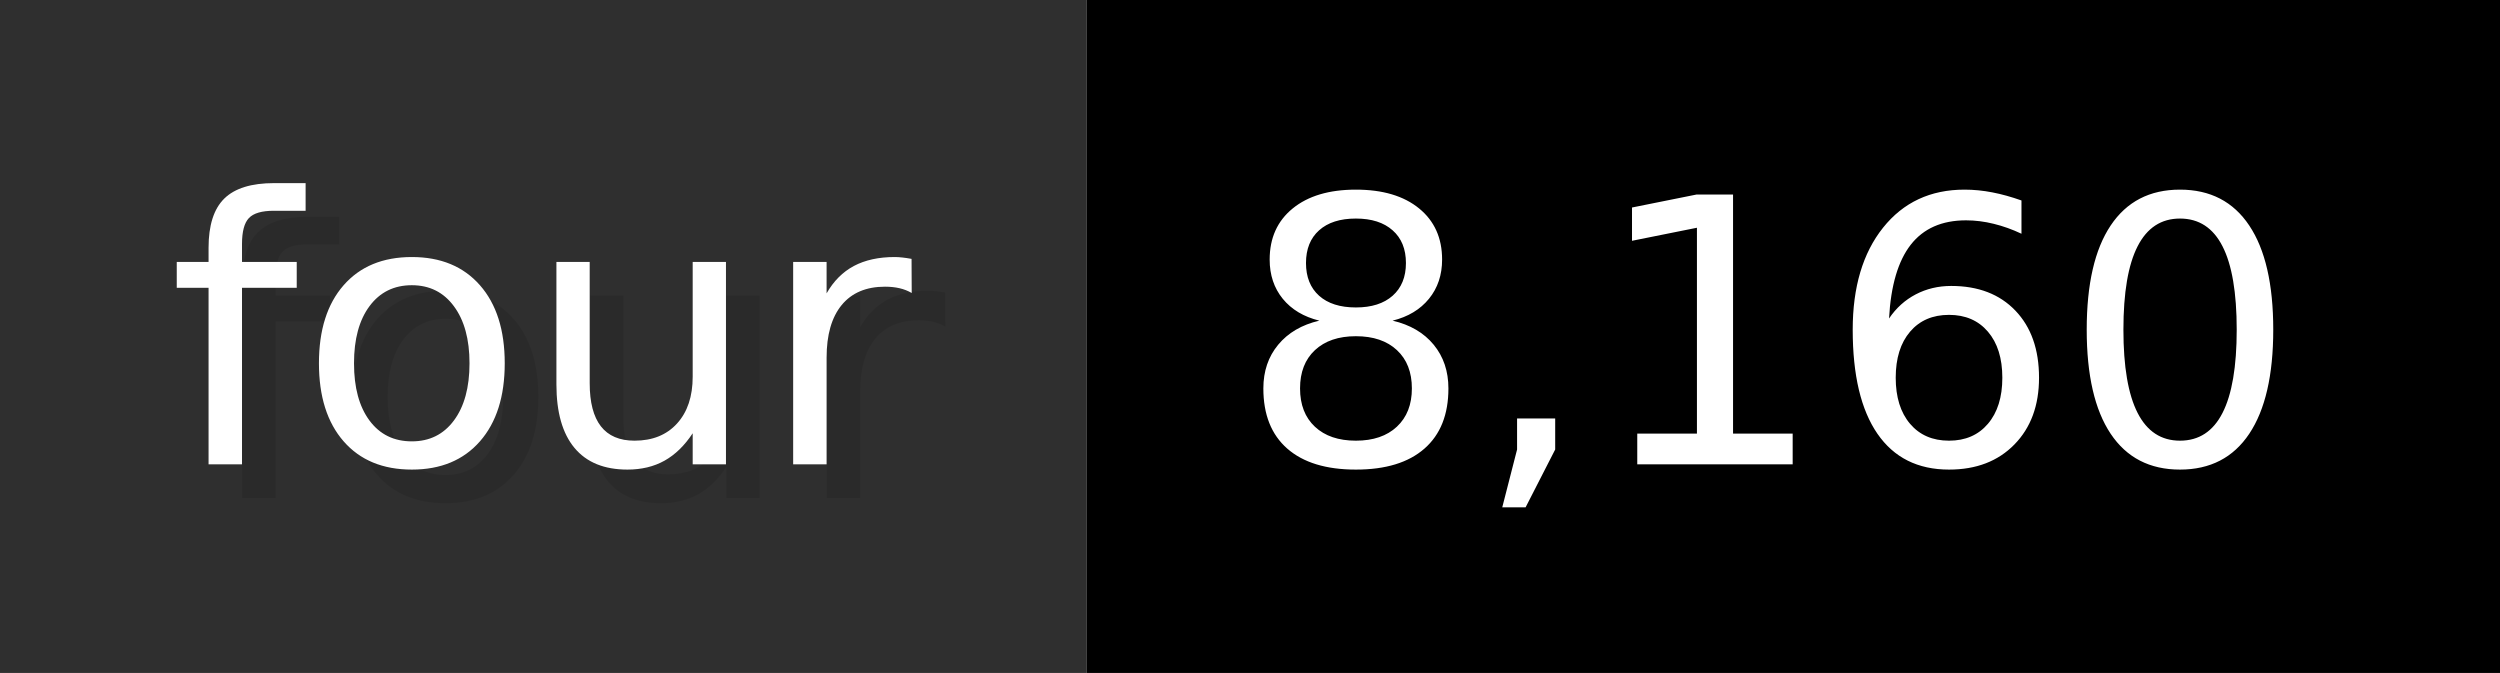
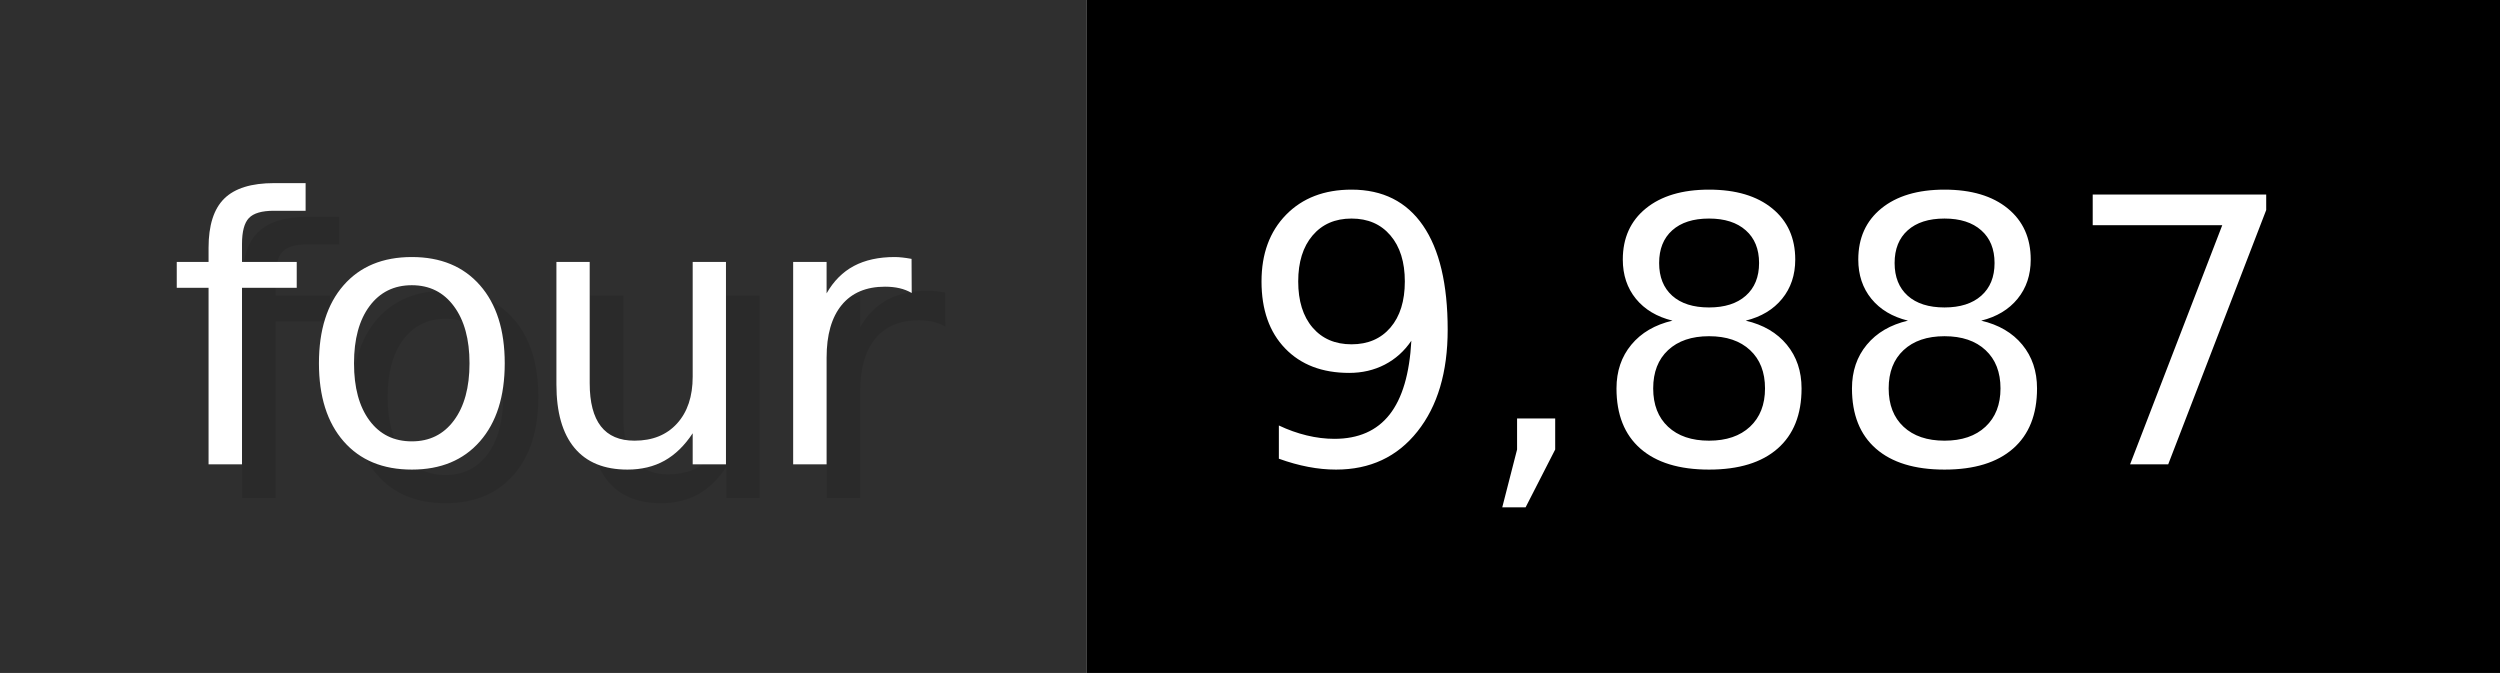
- <svg xmlns="http://www.w3.org/2000/svg" width="74.3" height="20" viewBox="0 0 743 200" role="img" aria-label="four: 8,160">
+ <svg xmlns="http://www.w3.org/2000/svg" width="74.3" height="20" viewBox="0 0 743 200" role="img" aria-label="four: 9,887">
  <g>
    <rect fill="#2F2F2F" width="323" height="200" />
    <rect fill="#" x="323" width="420" height="200" />
  </g>
  <g aria-hidden="true" fill="#fff" text-anchor="start" font-family="Verdana,DejaVu Sans,sans-serif" font-size="110">
    <text x="60" y="148" textLength="223" fill="#000" opacity="0.1">four</text>
    <text x="50" y="138" textLength="223">four</text>
-     <text x="378" y="148" textLength="320" fill="#000" opacity="0.1">8,160</text>
-     <text x="368" y="138" textLength="320">8,160</text>
+     <text x="378" y="148" textLength="320" fill="#000" opacity="0.1">9,887</text>
+     <text x="368" y="138" textLength="320">9,887</text>
  </g>
</svg>
